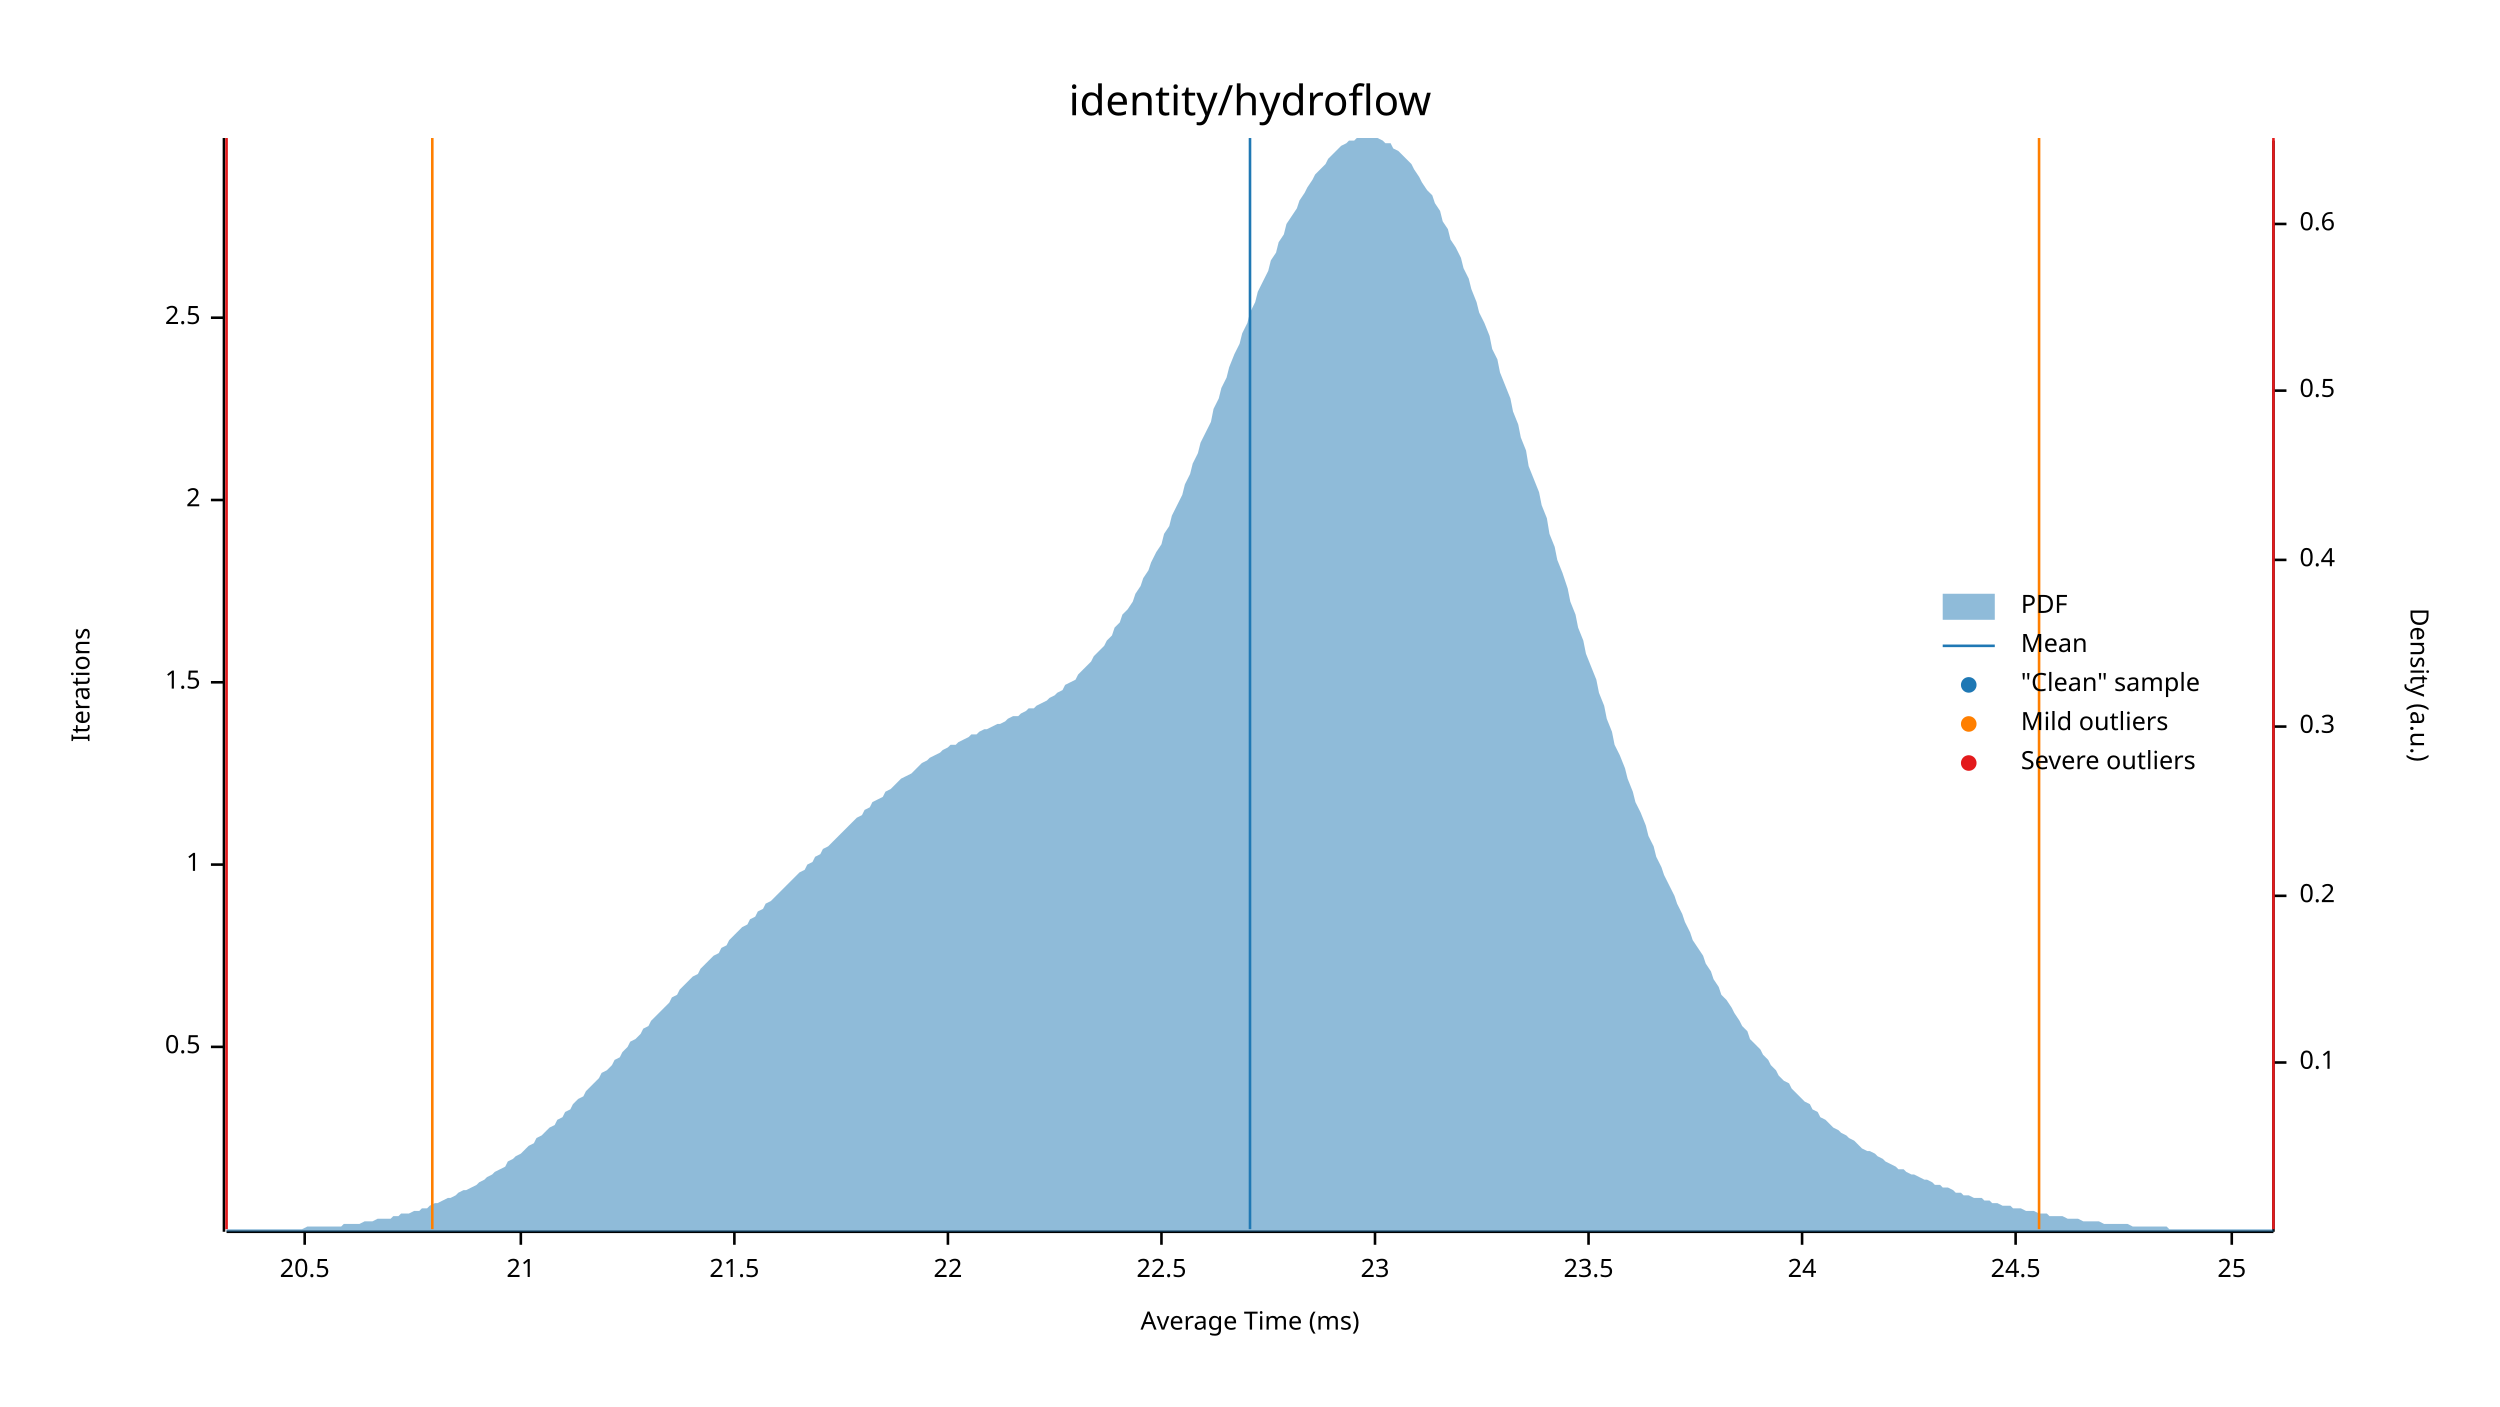
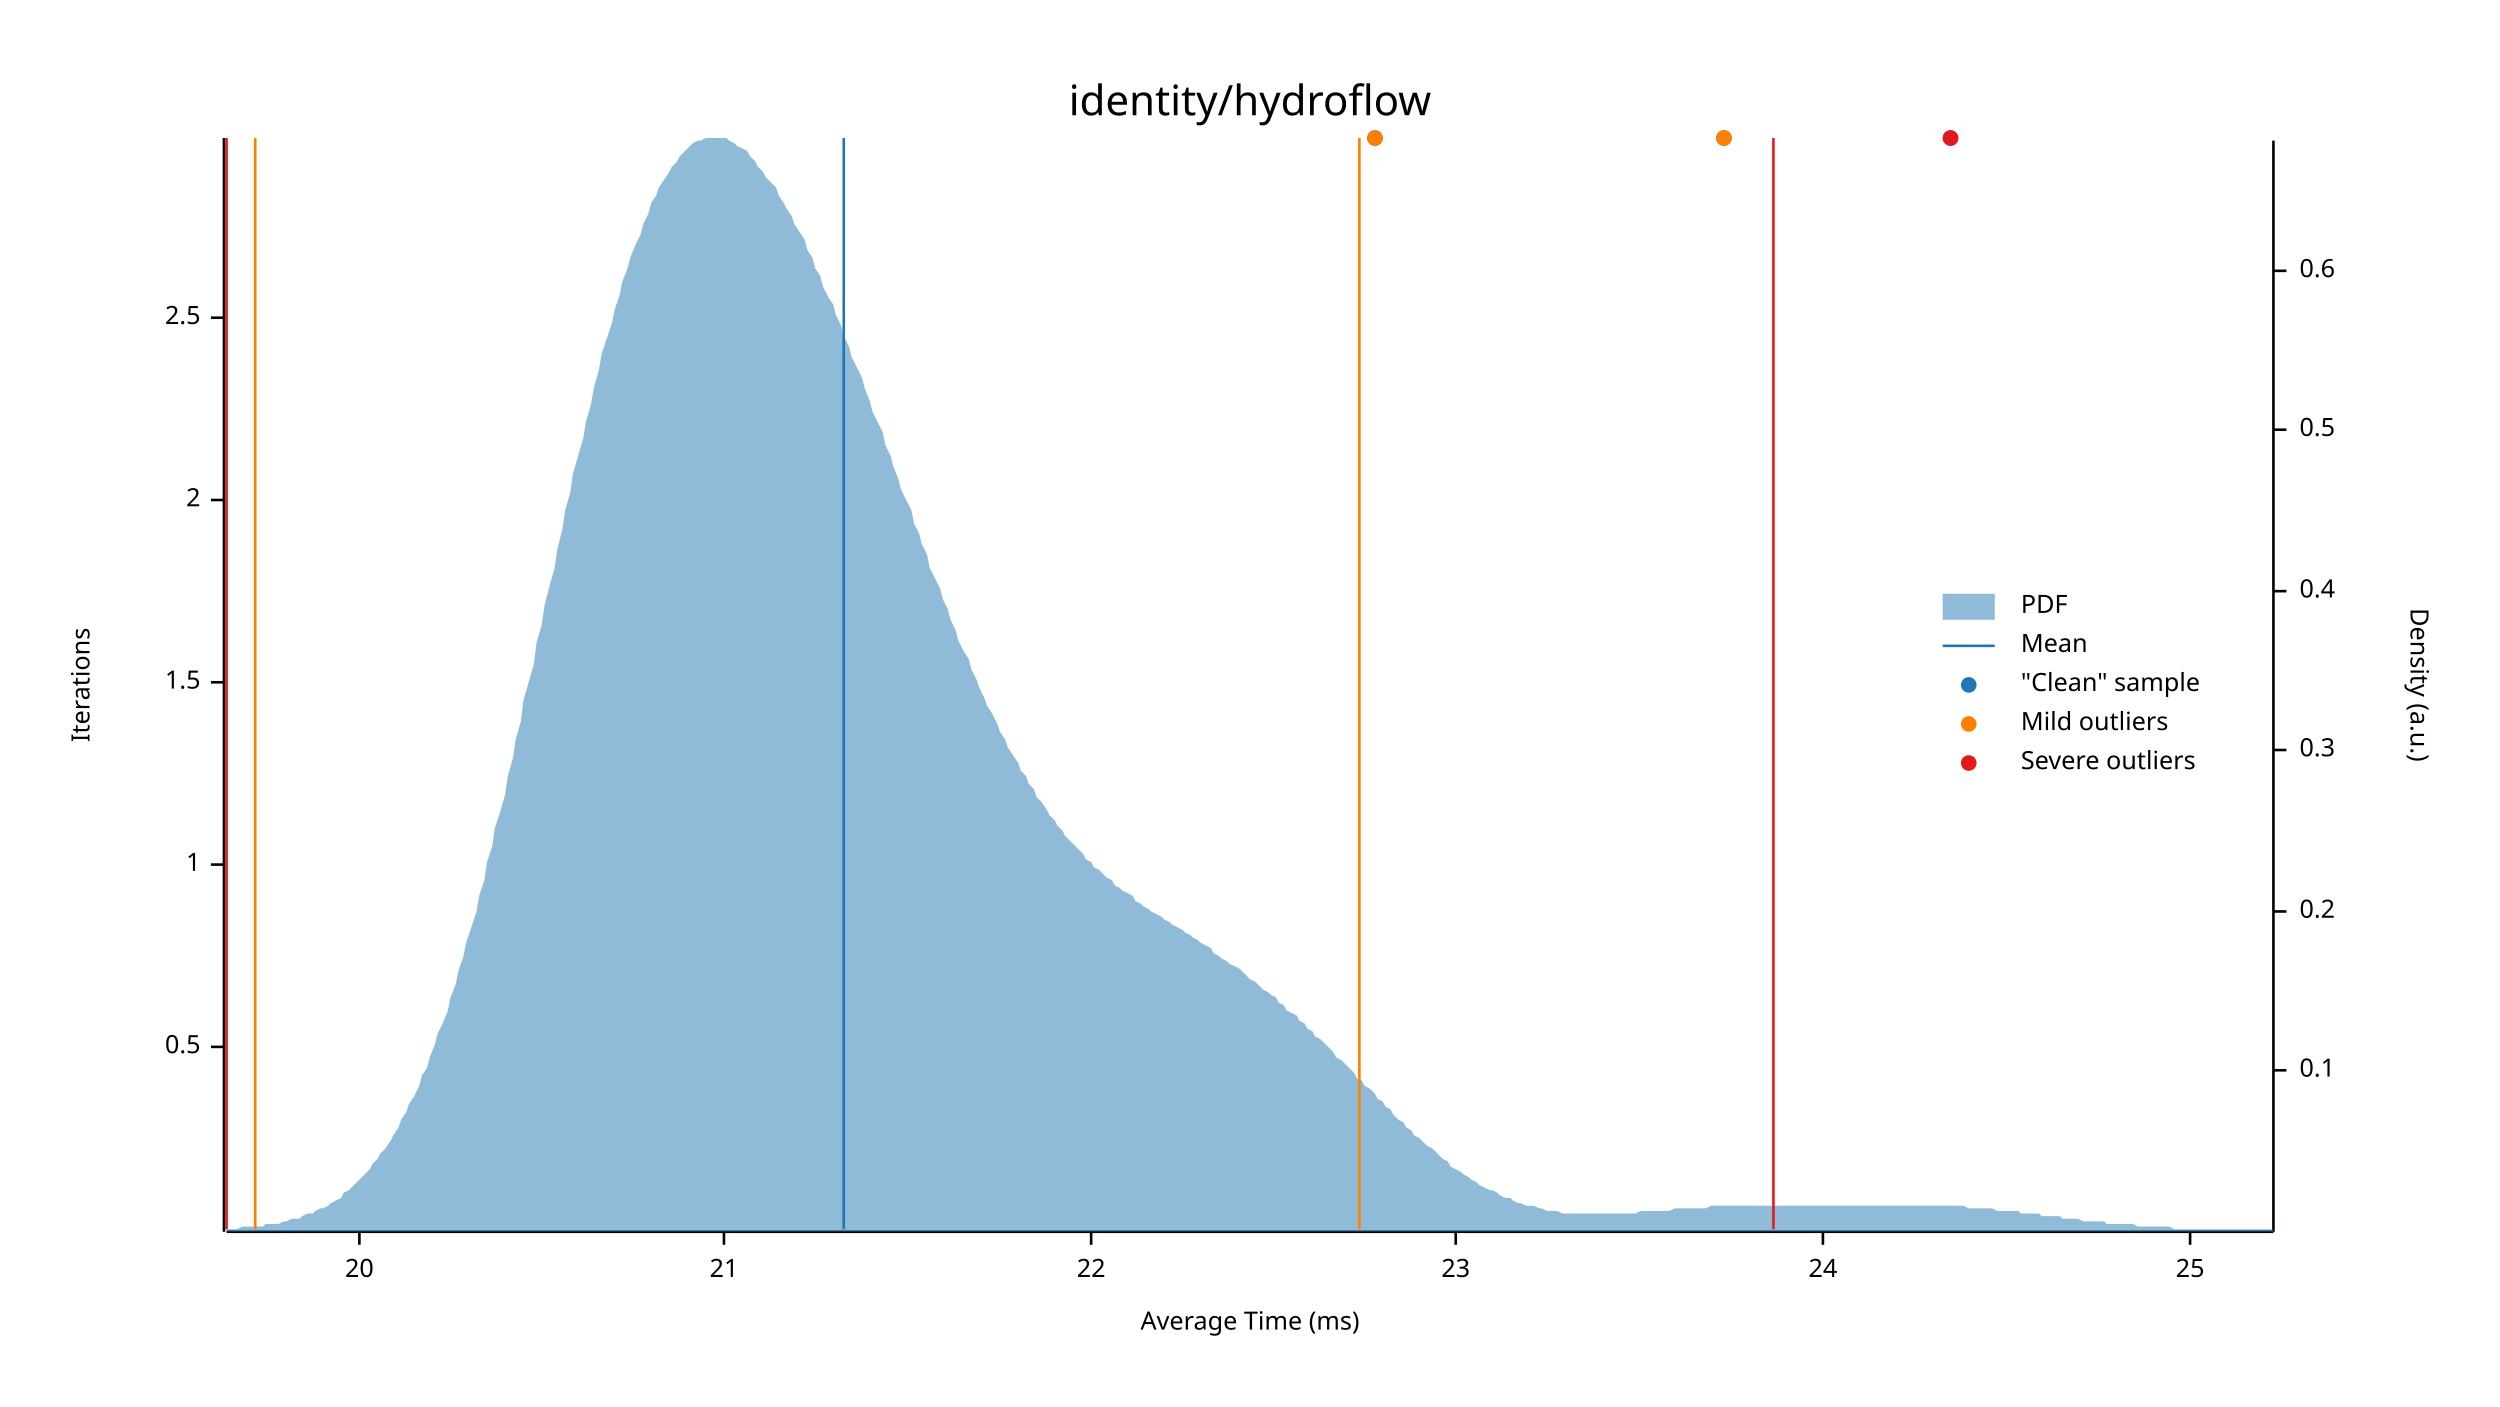
<svg xmlns="http://www.w3.org/2000/svg" width="960" height="540" viewBox="0 0 960 540">
  <text x="480" y="32" dy="0.76em" text-anchor="middle" font-family="sans-serif" font-size="16.129" opacity="1" fill="#000000">
identity/hydroflow
</text>
  <text x="27" y="263" dy="0.76em" text-anchor="middle" font-family="sans-serif" font-size="9.677" opacity="1" fill="#000000" transform="rotate(270, 27, 263)">
Iterations
</text>
  <text x="480" y="513" dy="-0.5ex" text-anchor="middle" font-family="sans-serif" font-size="9.677" opacity="1" fill="#000000">
Average Time (ms)
</text>
  <polyline fill="none" opacity="1" stroke="#000000" stroke-width="1" points="86,53 86,473 " />
  <text x="77" y="402" dy="0.5ex" text-anchor="end" font-family="sans-serif" font-size="9.677" opacity="1" fill="#000000">
0.5
</text>
  <polyline fill="none" opacity="1" stroke="#000000" stroke-width="1" points="81,402 86,402 " />
  <text x="77" y="332" dy="0.5ex" text-anchor="end" font-family="sans-serif" font-size="9.677" opacity="1" fill="#000000">
1
</text>
  <polyline fill="none" opacity="1" stroke="#000000" stroke-width="1" points="81,332 86,332 " />
  <text x="77" y="262" dy="0.5ex" text-anchor="end" font-family="sans-serif" font-size="9.677" opacity="1" fill="#000000">
1.5
</text>
  <polyline fill="none" opacity="1" stroke="#000000" stroke-width="1" points="81,262 86,262 " />
  <text x="77" y="192" dy="0.5ex" text-anchor="end" font-family="sans-serif" font-size="9.677" opacity="1" fill="#000000">
2
</text>
  <polyline fill="none" opacity="1" stroke="#000000" stroke-width="1" points="81,192 86,192 " />
  <text x="77" y="122" dy="0.5ex" text-anchor="end" font-family="sans-serif" font-size="9.677" opacity="1" fill="#000000">
2.5
</text>
  <polyline fill="none" opacity="1" stroke="#000000" stroke-width="1" points="81,122 86,122 " />
  <polyline fill="none" opacity="1" stroke="#000000" stroke-width="1" points="87,473 873,473 " />
-   <text x="117" y="483" dy="0.76em" text-anchor="middle" font-family="sans-serif" font-size="9.677" opacity="1" fill="#000000">
- 20.5
+   <text x="138" y="483" dy="0.76em" text-anchor="middle" font-family="sans-serif" font-size="9.677" opacity="1" fill="#000000">
+ 20
</text>
-   <polyline fill="none" opacity="1" stroke="#000000" stroke-width="1" points="117,473 117,478 " />
-   <text x="200" y="483" dy="0.76em" text-anchor="middle" font-family="sans-serif" font-size="9.677" opacity="1" fill="#000000">
+   <polyline fill="none" opacity="1" stroke="#000000" stroke-width="1" points="138,473 138,478 " />
+   <text x="278" y="483" dy="0.76em" text-anchor="middle" font-family="sans-serif" font-size="9.677" opacity="1" fill="#000000">
21
</text>
-   <polyline fill="none" opacity="1" stroke="#000000" stroke-width="1" points="200,473 200,478 " />
-   <text x="282" y="483" dy="0.76em" text-anchor="middle" font-family="sans-serif" font-size="9.677" opacity="1" fill="#000000">
- 21.5
- </text>
-   <polyline fill="none" opacity="1" stroke="#000000" stroke-width="1" points="282,473 282,478 " />
-   <text x="364" y="483" dy="0.76em" text-anchor="middle" font-family="sans-serif" font-size="9.677" opacity="1" fill="#000000">
+   <polyline fill="none" opacity="1" stroke="#000000" stroke-width="1" points="278,473 278,478 " />
+   <text x="419" y="483" dy="0.76em" text-anchor="middle" font-family="sans-serif" font-size="9.677" opacity="1" fill="#000000">
22
</text>
-   <polyline fill="none" opacity="1" stroke="#000000" stroke-width="1" points="364,473 364,478 " />
-   <text x="446" y="483" dy="0.76em" text-anchor="middle" font-family="sans-serif" font-size="9.677" opacity="1" fill="#000000">
- 22.5
- </text>
-   <polyline fill="none" opacity="1" stroke="#000000" stroke-width="1" points="446,473 446,478 " />
-   <text x="528" y="483" dy="0.76em" text-anchor="middle" font-family="sans-serif" font-size="9.677" opacity="1" fill="#000000">
+   <polyline fill="none" opacity="1" stroke="#000000" stroke-width="1" points="419,473 419,478 " />
+   <text x="559" y="483" dy="0.76em" text-anchor="middle" font-family="sans-serif" font-size="9.677" opacity="1" fill="#000000">
23
</text>
-   <polyline fill="none" opacity="1" stroke="#000000" stroke-width="1" points="528,473 528,478 " />
-   <text x="610" y="483" dy="0.76em" text-anchor="middle" font-family="sans-serif" font-size="9.677" opacity="1" fill="#000000">
- 23.5
- </text>
-   <polyline fill="none" opacity="1" stroke="#000000" stroke-width="1" points="610,473 610,478 " />
-   <text x="692" y="483" dy="0.76em" text-anchor="middle" font-family="sans-serif" font-size="9.677" opacity="1" fill="#000000">
+   <polyline fill="none" opacity="1" stroke="#000000" stroke-width="1" points="559,473 559,478 " />
+   <text x="700" y="483" dy="0.76em" text-anchor="middle" font-family="sans-serif" font-size="9.677" opacity="1" fill="#000000">
24
</text>
-   <polyline fill="none" opacity="1" stroke="#000000" stroke-width="1" points="692,473 692,478 " />
-   <text x="774" y="483" dy="0.76em" text-anchor="middle" font-family="sans-serif" font-size="9.677" opacity="1" fill="#000000">
- 24.5
- </text>
-   <polyline fill="none" opacity="1" stroke="#000000" stroke-width="1" points="774,473 774,478 " />
-   <text x="857" y="483" dy="0.76em" text-anchor="middle" font-family="sans-serif" font-size="9.677" opacity="1" fill="#000000">
+   <polyline fill="none" opacity="1" stroke="#000000" stroke-width="1" points="700,473 700,478 " />
+   <text x="841" y="483" dy="0.76em" text-anchor="middle" font-family="sans-serif" font-size="9.677" opacity="1" fill="#000000">
25
</text>
-   <polyline fill="none" opacity="1" stroke="#000000" stroke-width="1" points="857,473 857,478 " />
+   <polyline fill="none" opacity="1" stroke="#000000" stroke-width="1" points="841,473 841,478 " />
  <text x="933" y="263" dy="0.76em" text-anchor="middle" font-family="sans-serif" font-size="9.677" opacity="1" fill="#000000" transform="rotate(90, 933, 263)">
Density (a.u.)
</text>
  <polyline fill="none" opacity="1" stroke="#000000" stroke-width="1" points="873,54 873,473 " />
-   <text x="883" y="408" dy="0.5ex" text-anchor="start" font-family="sans-serif" font-size="9.677" opacity="1" fill="#000000">
+   <text x="883" y="411" dy="0.5ex" text-anchor="start" font-family="sans-serif" font-size="9.677" opacity="1" fill="#000000">
0.1
</text>
-   <polyline fill="none" opacity="1" stroke="#000000" stroke-width="1" points="873,408 878,408 " />
-   <text x="883" y="344" dy="0.5ex" text-anchor="start" font-family="sans-serif" font-size="9.677" opacity="1" fill="#000000">
+   <polyline fill="none" opacity="1" stroke="#000000" stroke-width="1" points="873,411 878,411 " />
+   <text x="883" y="350" dy="0.5ex" text-anchor="start" font-family="sans-serif" font-size="9.677" opacity="1" fill="#000000">
0.2
</text>
-   <polyline fill="none" opacity="1" stroke="#000000" stroke-width="1" points="873,344 878,344 " />
-   <text x="883" y="279" dy="0.5ex" text-anchor="start" font-family="sans-serif" font-size="9.677" opacity="1" fill="#000000">
+   <polyline fill="none" opacity="1" stroke="#000000" stroke-width="1" points="873,350 878,350 " />
+   <text x="883" y="288" dy="0.5ex" text-anchor="start" font-family="sans-serif" font-size="9.677" opacity="1" fill="#000000">
0.3
</text>
-   <polyline fill="none" opacity="1" stroke="#000000" stroke-width="1" points="873,279 878,279 " />
-   <text x="883" y="215" dy="0.5ex" text-anchor="start" font-family="sans-serif" font-size="9.677" opacity="1" fill="#000000">
+   <polyline fill="none" opacity="1" stroke="#000000" stroke-width="1" points="873,288 878,288 " />
+   <text x="883" y="227" dy="0.5ex" text-anchor="start" font-family="sans-serif" font-size="9.677" opacity="1" fill="#000000">
0.4
</text>
-   <polyline fill="none" opacity="1" stroke="#000000" stroke-width="1" points="873,215 878,215 " />
-   <text x="883" y="150" dy="0.5ex" text-anchor="start" font-family="sans-serif" font-size="9.677" opacity="1" fill="#000000">
+   <polyline fill="none" opacity="1" stroke="#000000" stroke-width="1" points="873,227 878,227 " />
+   <text x="883" y="165" dy="0.5ex" text-anchor="start" font-family="sans-serif" font-size="9.677" opacity="1" fill="#000000">
0.5
</text>
-   <polyline fill="none" opacity="1" stroke="#000000" stroke-width="1" points="873,150 878,150 " />
-   <text x="883" y="86" dy="0.5ex" text-anchor="start" font-family="sans-serif" font-size="9.677" opacity="1" fill="#000000">
+   <polyline fill="none" opacity="1" stroke="#000000" stroke-width="1" points="873,165 878,165 " />
+   <text x="883" y="104" dy="0.5ex" text-anchor="start" font-family="sans-serif" font-size="9.677" opacity="1" fill="#000000">
0.6
</text>
-   <polyline fill="none" opacity="1" stroke="#000000" stroke-width="1" points="873,86 878,86 " />
-   <polygon opacity="0.5" fill="#1F78B4" points="87,472 88,472 90,472 91,472 93,472 94,472 96,472 98,472 99,472 101,472 102,472 104,472 105,472 107,472 109,472 110,472 112,472 113,472 115,472 116,472 118,471 120,471 121,471 123,471 124,471 126,471 127,471 129,471 131,471 132,470 134,470 135,470 137,470 138,470 140,469 142,469 143,469 145,468 146,468 148,468 150,468 151,467 153,467 154,466 156,466 157,466 159,465 161,465 162,464 164,464 165,463 167,462 168,462 170,461 172,460 173,460 175,459 176,458 178,457 179,457 181,456 183,455 184,454 186,453 187,452 189,451 190,450 192,449 194,448 195,446 197,445 198,444 200,443 201,442 203,440 205,439 206,437 208,436 209,435 211,433 213,432 214,430 216,429 217,427 219,426 220,424 222,422 224,421 225,419 227,417 228,416 230,414 231,412 233,411 235,409 236,407 238,406 239,404 241,402 242,400 244,399 246,397 247,395 249,394 250,392 252,390 253,389 255,387 257,385 258,383 260,382 261,380 263,378 264,377 266,375 268,374 269,372 271,370 272,369 274,367 276,366 277,364 279,363 280,361 282,359 283,358 285,356 287,355 288,353 290,352 291,350 293,349 294,347 296,346 298,344 299,343 301,341 302,340 304,338 305,337 307,335 309,334 310,332 312,331 313,329 315,328 316,326 318,325 320,323 321,322 323,320 324,319 326,317 327,316 329,314 331,313 332,311 334,310 335,308 337,307 339,306 340,304 342,303 343,302 345,300 346,299 348,298 350,297 351,296 353,294 354,293 356,292 357,291 359,290 361,289 362,288 364,287 365,286 367,286 368,285 370,284 372,283 373,282 375,282 376,281 378,280 379,280 381,279 383,278 384,278 386,277 387,276 389,275 391,275 392,274 394,273 395,272 397,272 398,271 400,270 402,269 403,268 405,267 406,266 408,265 409,263 411,262 413,261 414,259 416,257 417,256 419,254 420,252 422,250 424,248 425,246 427,244 428,241 430,239 431,236 433,234 435,231 436,228 438,225 439,222 441,219 442,216 444,212 446,209 447,205 449,202 450,198 452,194 454,190 455,186 457,182 458,178 460,174 461,170 463,166 465,162 466,157 468,153 469,149 471,145 472,141 474,136 476,132 477,128 479,124 480,120 482,116 483,112 485,108 487,104 488,100 490,97 491,93 493,90 494,86 496,83 498,80 499,77 501,74 502,72 504,69 505,67 507,65 509,63 510,61 512,59 513,58 515,56 517,55 518,54 520,54 521,53 523,53 524,53 526,53 528,53 529,53 531,54 532,55 534,55 535,57 537,58 539,60 540,61 542,63 543,65 545,68 546,70 548,73 550,75 551,78 553,81 554,85 556,88 557,92 559,95 561,99 562,103 564,107 565,111 567,116 568,120 570,124 572,129 573,134 575,138 576,143 578,148 580,153 581,158 583,163 584,168 586,173 587,179 589,184 591,189 592,194 594,199 595,205 597,210 598,215 600,220 602,226 603,231 605,236 606,241 608,246 609,251 611,256 613,261 614,266 616,271 617,276 619,281 620,286 622,290 624,295 625,299 627,304 628,308 630,312 632,317 633,321 635,325 636,329 638,333 639,336 641,340 643,344 644,347 646,351 647,354 649,358 650,361 652,364 654,367 655,370 657,373 658,376 660,379 661,382 663,384 665,387 666,389 668,392 669,394 671,396 672,399 674,401 676,403 677,405 679,407 680,409 682,411 683,413 685,415 687,416 688,418 690,420 691,421 693,423 695,424 696,426 698,427 699,429 701,430 702,431 704,433 706,434 707,435 709,436 710,437 712,438 713,439 715,441 717,442 718,442 720,443 721,444 723,445 724,446 726,447 728,448 729,449 731,449 732,450 734,451 735,451 737,452 739,453 740,453 742,454 743,455 745,455 746,456 748,456 750,457 751,458 753,458 754,459 756,459 758,460 759,460 761,460 762,461 764,461 765,462 767,462 769,463 770,463 772,463 773,464 775,464 776,464 778,465 780,465 781,465 783,466 784,466 786,466 787,467 789,467 791,467 792,467 794,468 795,468 797,468 798,468 800,469 802,469 803,469 805,469 806,469 808,470 809,470 811,470 813,470 814,470 816,470 817,470 819,471 821,471 822,471 824,471 825,471 827,471 828,471 830,471 832,471 833,472 835,472 836,472 838,472 839,472 841,472 843,472 844,472 846,472 847,472 849,472 850,472 852,472 854,472 855,472 857,472 858,472 860,472 861,472 863,472 865,472 866,472 868,472 869,472 871,472 873,472 873,473 87,473 " />
-   <polyline fill="none" opacity="1" stroke="#1F78B4" stroke-width="1" points="480,472 480,53 " />
-   <polyline fill="none" opacity="1" stroke="#FF7F00" stroke-width="1" points="166,472 166,53 " />
-   <polyline fill="none" opacity="1" stroke="#FF7F00" stroke-width="1" points="783,472 783,53 " />
+   <polyline fill="none" opacity="1" stroke="#000000" stroke-width="1" points="873,104 878,104 " />
+   <polygon opacity="0.5" fill="#1F78B4" points="87,472 88,472 90,472 91,472 93,471 94,471 96,471 98,471 99,471 101,471 102,470 104,470 105,470 107,470 109,469 110,469 112,468 113,468 115,468 116,467 118,466 120,466 121,465 123,464 124,464 126,463 127,462 129,461 131,460 132,458 134,457 135,456 137,454 138,453 140,451 142,449 143,447 145,445 146,443 148,441 150,438 151,436 153,433 154,430 156,427 157,424 159,421 161,417 162,413 164,410 165,406 167,401 168,397 170,393 172,388 173,383 175,378 176,373 178,367 179,362 181,356 183,350 184,344 186,338 187,331 189,325 190,318 192,312 194,305 195,298 197,291 198,284 200,277 201,269 203,262 205,255 206,247 208,240 209,233 211,225 213,218 214,211 216,203 217,196 219,189 220,182 222,175 224,168 225,162 227,155 228,149 230,142 231,136 233,130 235,124 236,119 238,113 239,108 241,103 242,99 244,94 246,90 247,86 249,82 250,78 252,75 253,72 255,69 257,66 258,64 260,62 261,60 263,58 264,57 266,55 268,54 269,54 271,53 272,53 274,53 276,53 277,53 279,53 280,54 282,55 283,56 285,57 287,58 288,60 290,62 291,64 293,66 294,68 296,70 298,72 299,75 301,78 302,80 304,83 305,86 307,89 309,92 310,96 312,99 313,103 315,106 316,110 318,114 320,117 321,121 323,125 324,129 326,133 327,137 329,141 331,145 332,149 334,154 335,158 337,162 339,166 340,171 342,175 343,179 345,184 346,188 348,192 350,196 351,201 353,205 354,209 356,213 357,218 359,222 361,226 362,230 364,234 365,238 367,242 368,246 370,250 372,253 373,257 375,261 376,264 378,268 379,271 381,274 383,278 384,281 386,284 387,287 389,290 391,293 392,296 394,298 395,301 397,303 398,306 400,308 402,311 403,313 405,315 406,317 408,319 409,321 411,323 413,325 414,326 416,328 417,330 419,331 420,333 422,334 424,336 425,337 427,338 428,340 430,341 431,342 433,343 435,344 436,346 438,347 439,348 441,349 442,350 444,351 446,352 447,353 449,354 450,355 452,356 454,357 455,358 457,359 458,360 460,361 461,362 463,363 465,364 466,366 468,367 469,368 471,369 472,370 474,371 476,372 477,373 479,375 480,376 482,377 483,378 485,380 487,381 488,382 490,383 491,385 493,386 494,388 496,389 498,390 499,392 501,393 502,395 504,396 505,398 507,399 509,401 510,402 512,404 513,406 515,407 517,409 518,410 520,412 521,414 523,415 524,417 526,418 528,420 529,422 531,423 532,425 534,426 535,428 537,430 539,431 540,433 542,434 543,436 545,437 546,438 548,440 550,441 551,442 553,444 554,445 556,446 557,448 559,449 561,450 562,451 564,452 565,453 567,454 568,455 570,456 572,457 573,457 575,458 576,459 578,460 580,460 581,461 583,462 584,462 586,463 587,463 589,463 591,464 592,464 594,465 595,465 597,465 598,465 600,466 602,466 603,466 605,466 606,466 608,466 609,466 611,466 613,466 614,466 616,466 617,466 619,466 620,466 622,466 624,466 625,466 627,466 628,466 630,465 632,465 633,465 635,465 636,465 638,465 639,465 641,465 643,464 644,464 646,464 647,464 649,464 650,464 652,464 654,464 655,464 657,463 658,463 660,463 661,463 663,463 665,463 666,463 668,463 669,463 671,463 672,463 674,463 676,463 677,463 679,463 680,463 682,463 683,463 685,463 687,463 688,463 690,463 691,463 693,463 695,463 696,463 698,463 699,463 701,463 702,463 704,463 706,463 707,463 709,463 710,463 712,463 713,463 715,463 717,463 718,463 720,463 721,463 723,463 724,463 726,463 728,463 729,463 731,463 732,463 734,463 735,463 737,463 739,463 740,463 742,463 743,463 745,463 746,463 748,463 750,463 751,463 753,463 754,463 756,464 758,464 759,464 761,464 762,464 764,464 765,464 767,465 769,465 770,465 772,465 773,465 775,465 776,466 778,466 780,466 781,466 783,466 784,467 786,467 787,467 789,467 791,467 792,468 794,468 795,468 797,468 798,468 800,469 802,469 803,469 805,469 806,469 808,469 809,470 811,470 813,470 814,470 816,470 817,470 819,470 821,471 822,471 824,471 825,471 827,471 828,471 830,471 832,471 833,471 835,472 836,472 838,472 839,472 841,472 843,472 844,472 846,472 847,472 849,472 850,472 852,472 854,472 855,472 857,472 858,472 860,472 861,472 863,472 865,472 866,472 868,472 869,472 871,472 873,472 873,473 87,473 " />
+   <polyline fill="none" opacity="1" stroke="#1F78B4" stroke-width="1" points="324,472 324,53 " />
+   <polyline fill="none" opacity="1" stroke="#FF7F00" stroke-width="1" points="98,472 98,53 " />
+   <polyline fill="none" opacity="1" stroke="#FF7F00" stroke-width="1" points="522,472 522,53 " />
  <polyline fill="none" opacity="1" stroke="#E31A1C" stroke-width="1" points="87,472 87,53 " />
-   <polyline fill="none" opacity="1" stroke="#E31A1C" stroke-width="1" points="873,472 873,53 " />
+   <polyline fill="none" opacity="1" stroke="#E31A1C" stroke-width="1" points="681,472 681,53 " />
+   <circle cx="528" cy="53" r="3" opacity="1" fill="#1F78B4" stroke="none" stroke-width="1" />
+   <circle cx="749" cy="53" r="3" opacity="1" fill="#1F78B4" stroke="none" stroke-width="1" />
+   <circle cx="662" cy="53" r="3" opacity="1" fill="#1F78B4" stroke="none" stroke-width="1" />
+   <circle cx="528" cy="53" r="3" opacity="1" fill="#FF7F00" stroke="none" stroke-width="1" />
+   <circle cx="662" cy="53" r="3" opacity="1" fill="#FF7F00" stroke="none" stroke-width="1" />
+   <circle cx="749" cy="53" r="3" opacity="1" fill="#E31A1C" stroke="none" stroke-width="1" />
  <text x="776" y="228" dy="0.76em" text-anchor="start" font-family="sans-serif" font-size="9.677" opacity="1" fill="#000000">
PDF
</text>
  <text x="776" y="243" dy="0.76em" text-anchor="start" font-family="sans-serif" font-size="9.677" opacity="1" fill="#000000">
Mean
</text>
  <text x="776" y="258" dy="0.76em" text-anchor="start" font-family="sans-serif" font-size="9.677" opacity="1" fill="#000000">
"Clean" sample
</text>
  <text x="776" y="273" dy="0.76em" text-anchor="start" font-family="sans-serif" font-size="9.677" opacity="1" fill="#000000">
Mild outliers
</text>
  <text x="776" y="288" dy="0.76em" text-anchor="start" font-family="sans-serif" font-size="9.677" opacity="1" fill="#000000">
Severe outliers
</text>
  <rect x="746" y="228" width="20" height="10" opacity="0.5" fill="#1F78B4" stroke="none" />
  <polyline fill="none" opacity="1" stroke="#1F78B4" stroke-width="1" points="746,248 766,248 " />
  <circle cx="756" cy="263" r="3" opacity="1" fill="#1F78B4" stroke="none" stroke-width="1" />
  <circle cx="756" cy="278" r="3" opacity="1" fill="#FF7F00" stroke="none" stroke-width="1" />
  <circle cx="756" cy="293" r="3" opacity="1" fill="#E31A1C" stroke="none" stroke-width="1" />
</svg>
